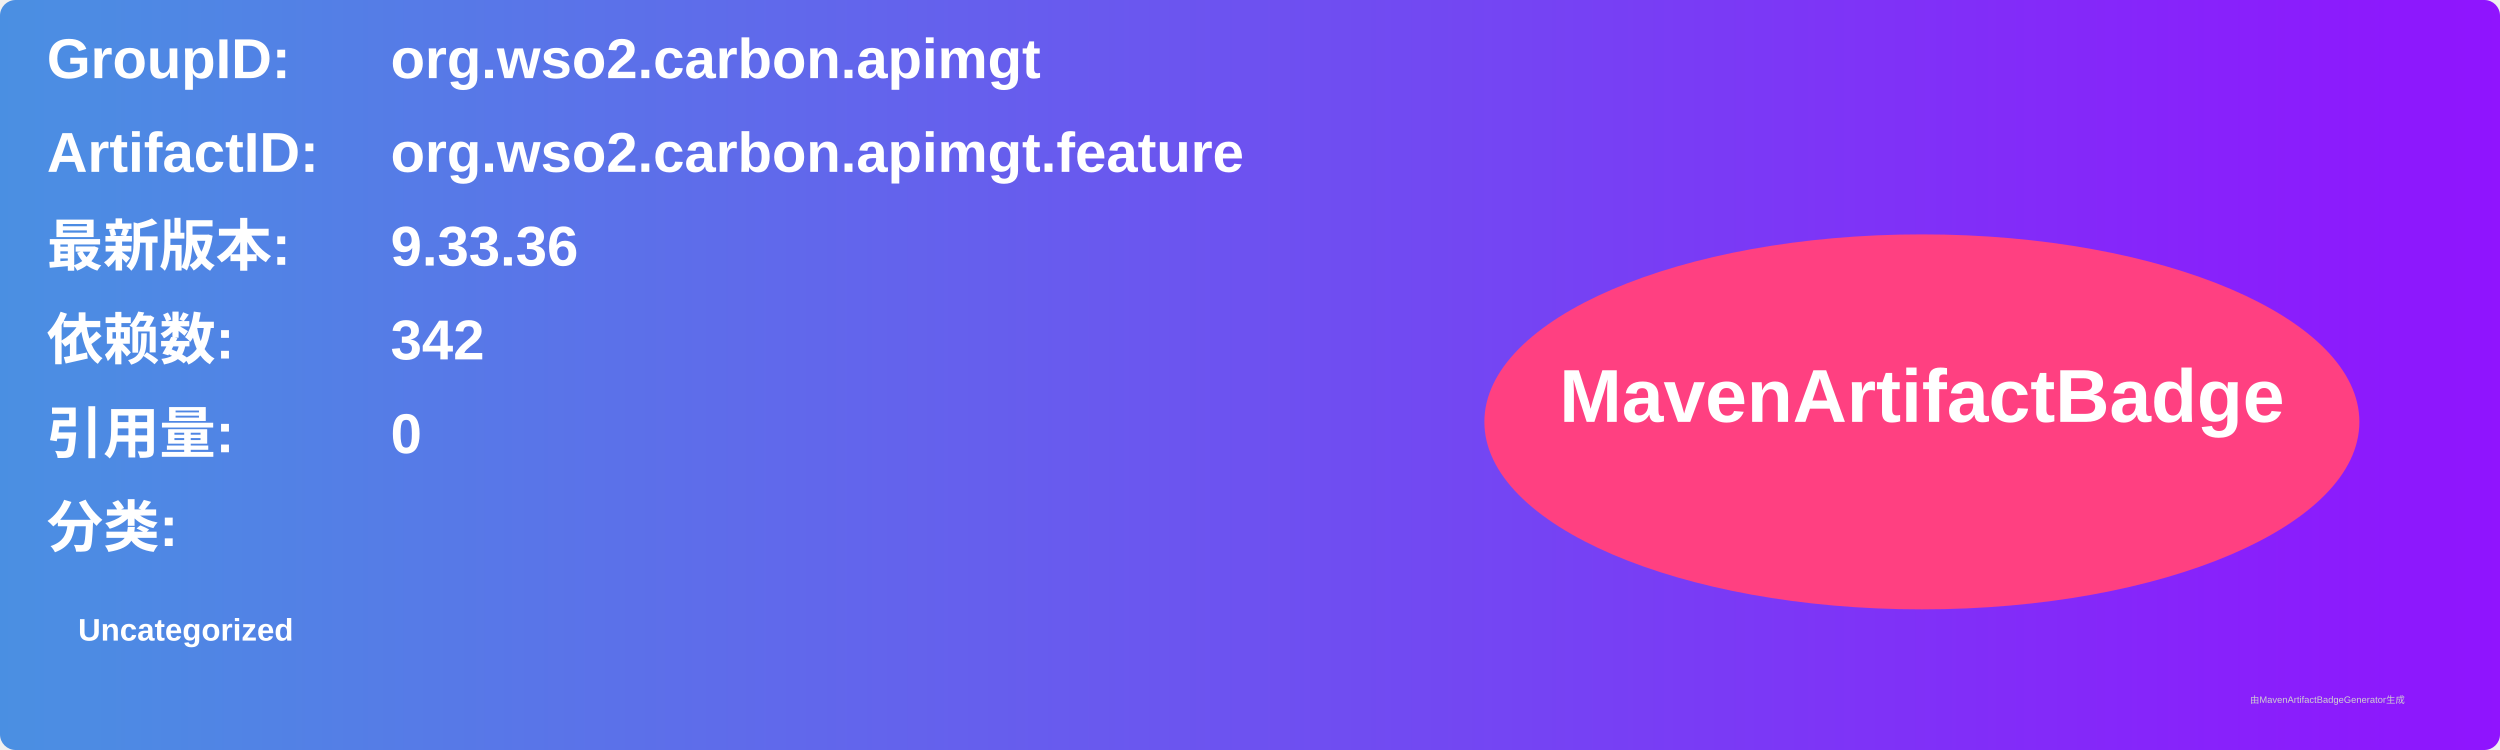
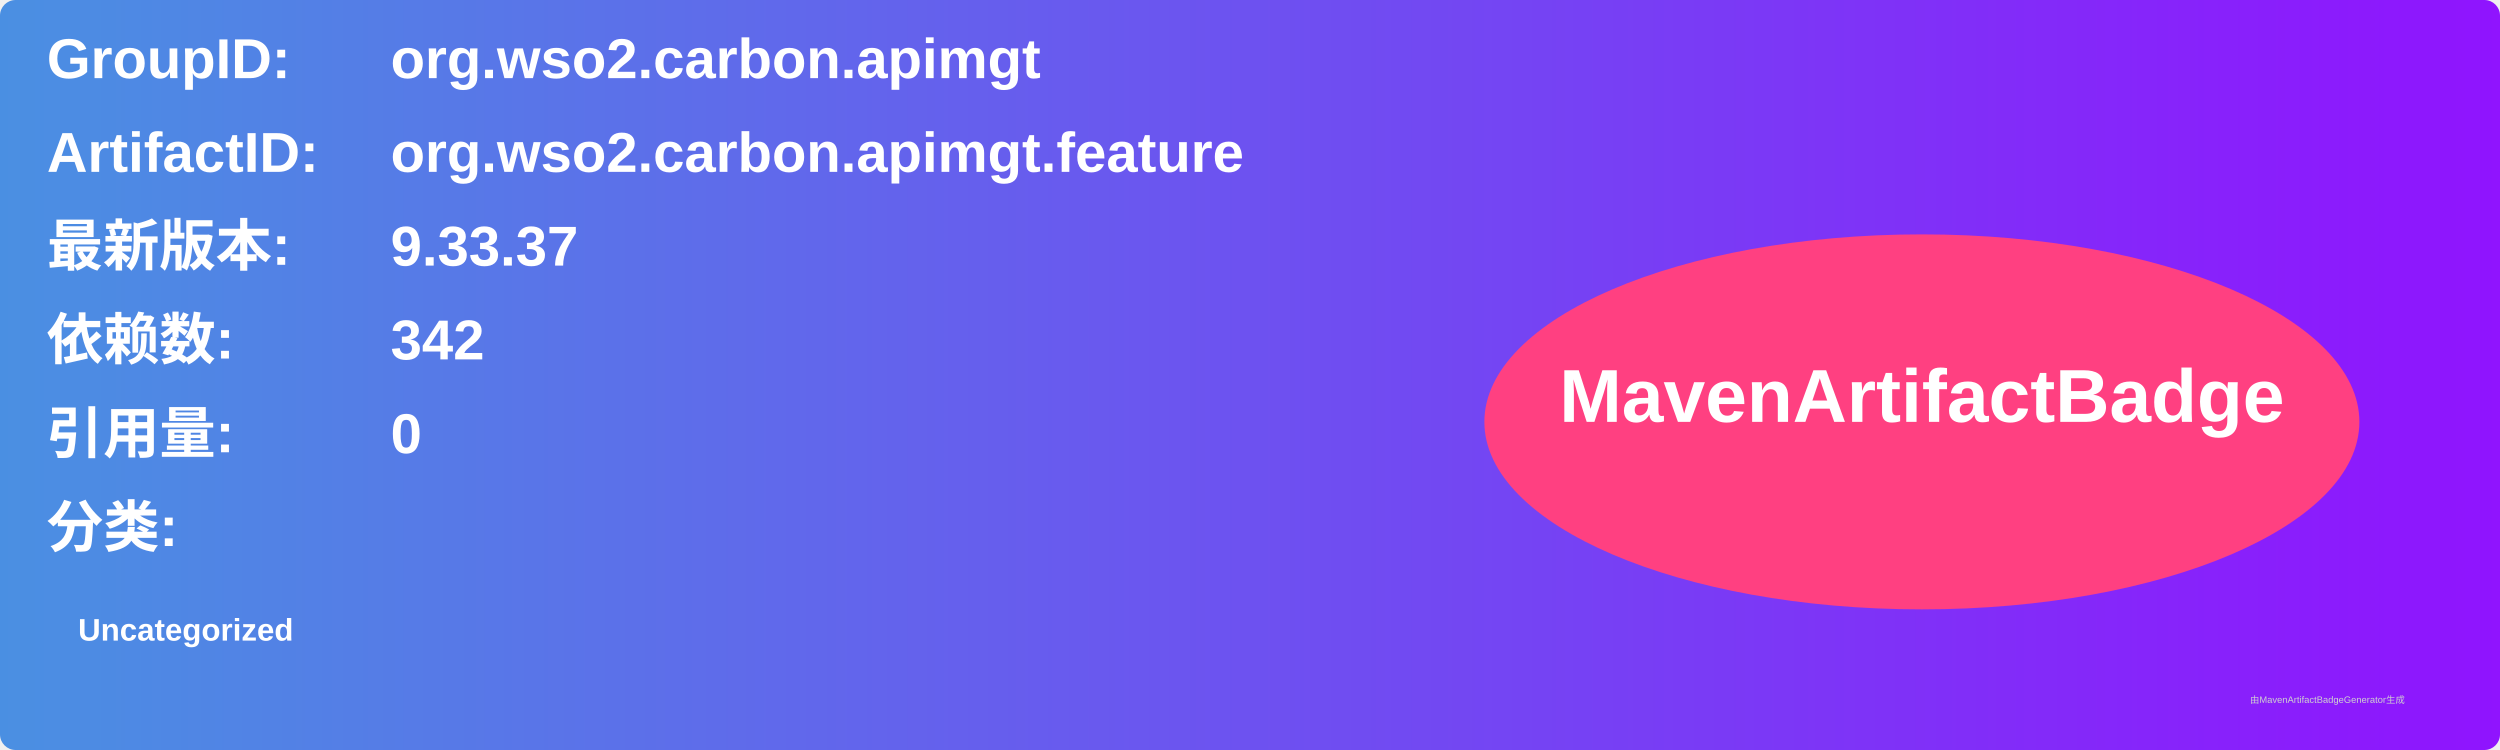
<svg xmlns="http://www.w3.org/2000/svg" width="800" height="240" viewBox="0 0 800 240">
  <linearGradient id="grad" x1="0%" y1="0%" x2="100%" y2="0%">
    <stop offset="0%" stop-color="#4a90e2" />
    <stop offset="100%" stop-color="#9013fe" />
  </linearGradient>
  <rect width="100%" height="100%" rx="5" ry="5" fill="url(#grad)" />
  <g transform="translate(15, 15)">
    <text x="0" y="10" font-family="Arial" font-size="18" fill="white" font-weight="bold" width="260">GroupID:</text>
    <text x="110" y="10" font-family="Arial" font-size="18" fill="white" font-weight="bold" width="460">org.wso2.carbon.apimgt</text>
    <text x="0" y="40" font-family="Arial" font-size="18" fill="white" font-weight="bold" width="260">ArtifactID:</text>
    <text x="110" y="40" font-family="Arial" font-size="18" fill="white" font-weight="bold" width="460">org.wso2.carbon.apimgt.feature</text>
    <text x="0" y="70" font-family="Arial" font-size="18" fill="white" font-weight="bold">最新版本:</text>
    <text x="110" y="70" font-family="Arial" font-size="18" fill="white" font-weight="bold">
-       <tspan font-weight="bold">9.33.36</tspan>
+       <tspan font-weight="bold">9.33.37</tspan>
    </text>
    <text x="0" y="100" font-family="Arial" font-size="18" fill="white" font-weight="bold">依赖数: </text>
    <text x="110" y="100" font-family="Arial" font-size="18" fill="white">
      <tspan font-weight="bold">342</tspan>
    </text>
    <text x="0" y="130" font-family="Arial" font-size="18" fill="white" font-weight="bold">引用量: </text>
    <text x="110" y="130" font-family="Arial" font-size="18" fill="white">
      <tspan font-weight="bold">0</tspan>
    </text>
    <text x="0" y="160" font-family="Arial" font-size="18" fill="white" font-weight="bold">分类:</text>
    <text x="10" y="190" font-family="Arial" font-size="10" fill="white">
      <tspan font-weight="bold">Uncategorized</tspan>
    </text>
    <ellipse cx="600" cy="120" rx="140" ry="60" fill="#ff4081" />
    <text x="600" y="120" text-anchor="middle" font-family="Arial" font-size="24" fill="white" font-weight="bold">MavenArtifactBadge</text>
  </g>
  <text x="720" y="225" font-family="Arial" font-size="3" fill="#d0d0d0">由MavenArtifactBadgeGenerator生成</text>
</svg>
